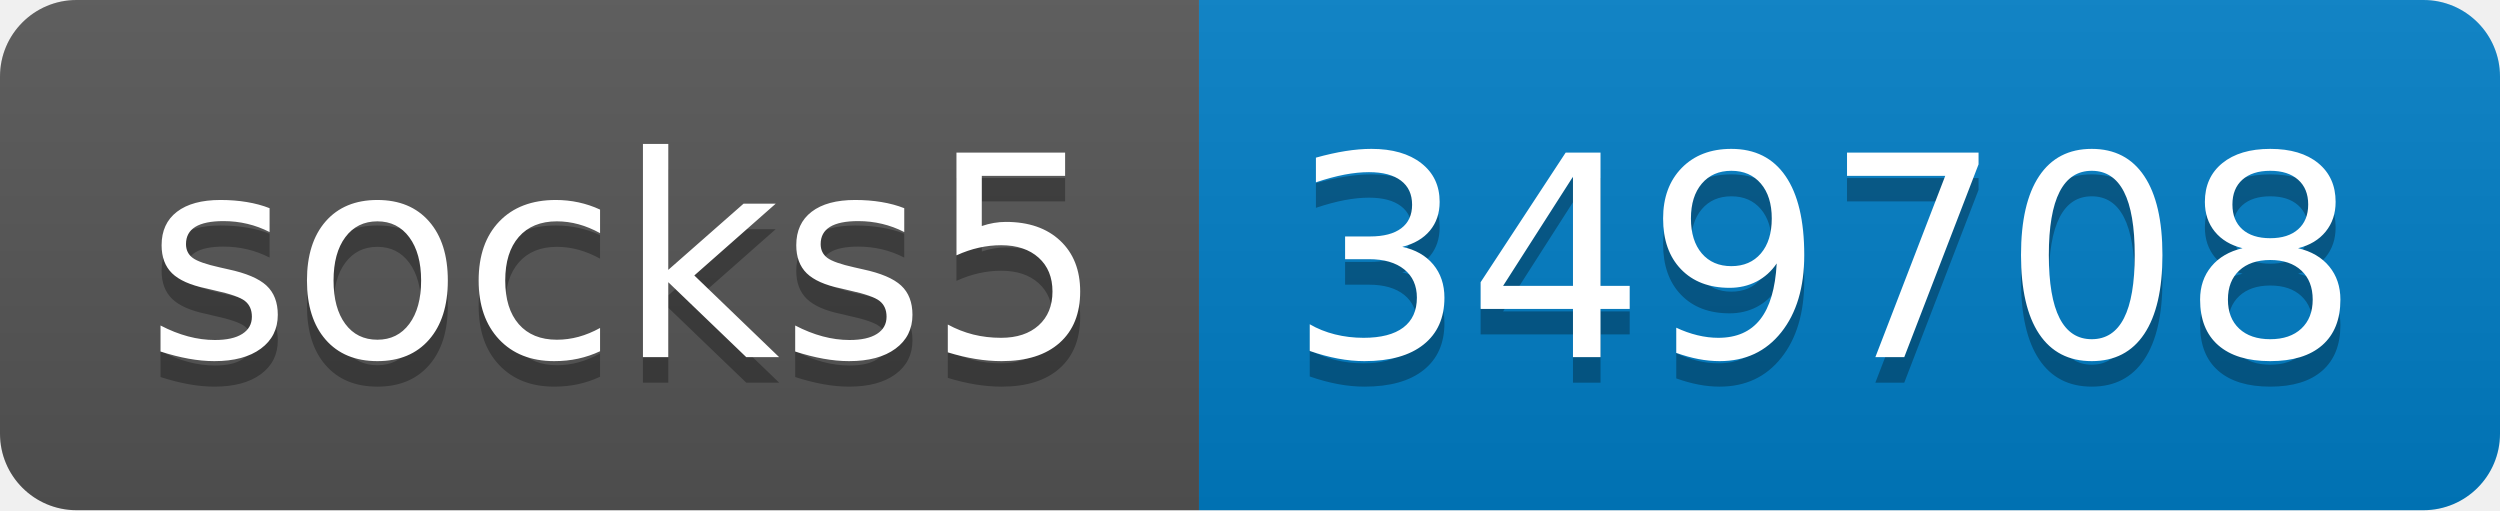
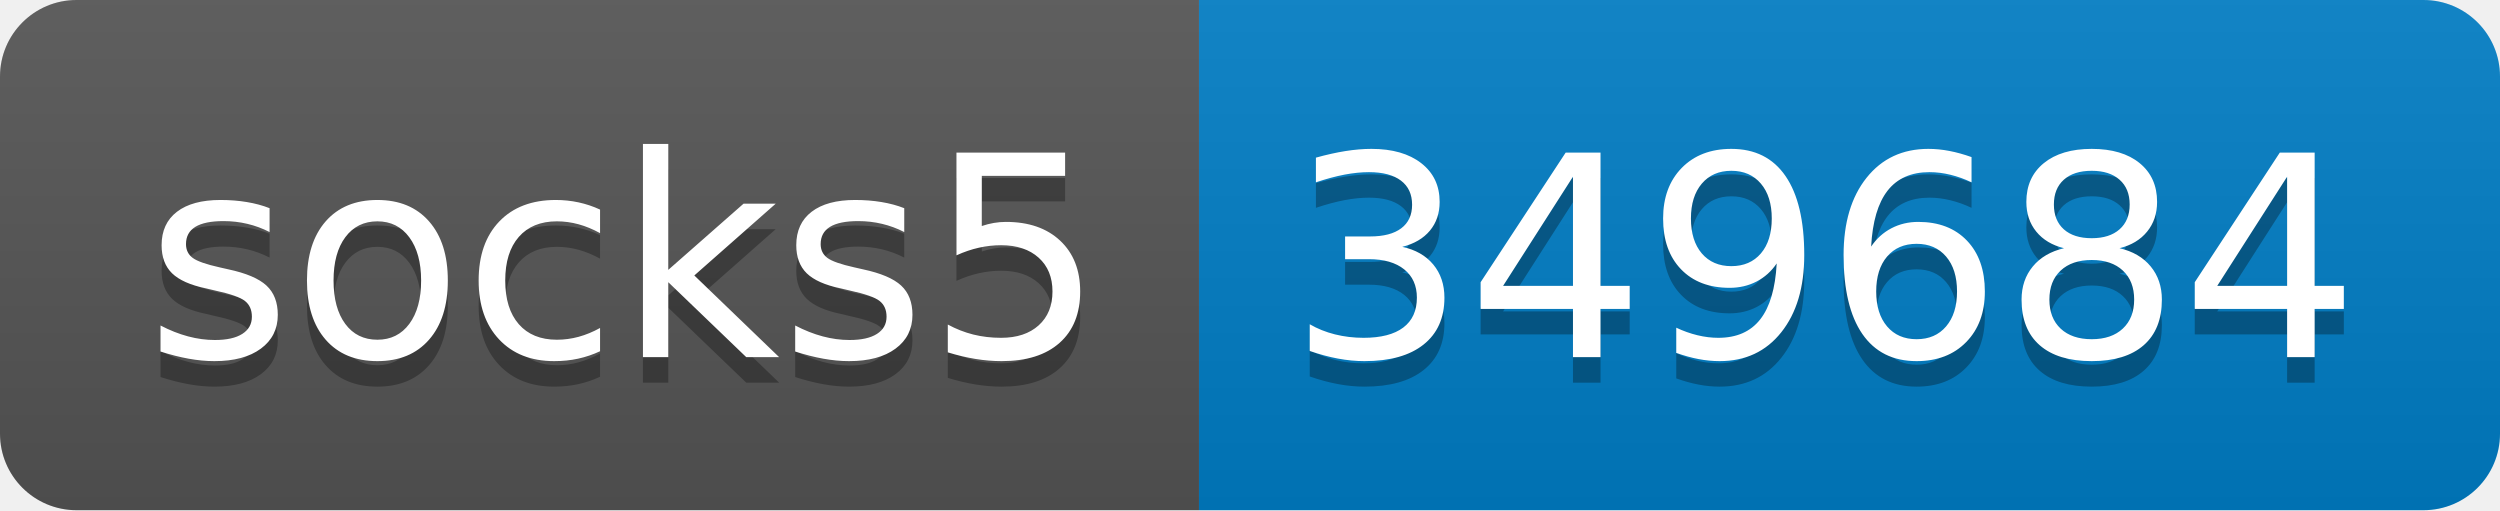
- <svg xmlns="http://www.w3.org/2000/svg" width="98" height="20" role="img" aria-label="socks5: 349708">
+ <svg xmlns="http://www.w3.org/2000/svg" width="98" height="20" role="img" aria-label="socks5: 349684">
  <linearGradient id="s" x2="0" y2="100%">
    <stop offset="0" stop-color="#bbb" stop-opacity=".1" />
    <stop offset="1" stop-opacity=".1" />
  </linearGradient>
  <clipPath id="r">
    <rect width="98" height="20" rx="3" fill="#fff" />
  </clipPath>
  <g clip-path="url(#r)">
    <rect width="47" height="20" fill="#555" />
    <rect x="47" width="51" height="20" fill="#007ec6" />
    <rect width="98" height="20" fill="url(#s)" />
  </g>
  <g fill="#fff" text-anchor="middle" font-family="Verdana,Geneva,DejaVu Sans,sans-serif" text-rendering="geometricPrecision" font-size="110">
    <text aria-hidden="true" x="245" y="150" fill="#010101" fill-opacity=".3" transform="scale(.1)" textLength="370">socks5</text>
    <text x="245" y="140" transform="scale(.1)" fill="#fff" textLength="370">socks5</text>
-     <text aria-hidden="true" x="715" y="150" fill="#010101" fill-opacity=".3" transform="scale(.1)" textLength="410">349708</text>
-     <text x="715" y="140" transform="scale(.1)" fill="#fff" textLength="410">349708</text>
+     <text aria-hidden="true" x="715" y="150" fill="#010101" fill-opacity=".3" transform="scale(.1)" textLength="410">349684</text>
+     <text x="715" y="140" transform="scale(.1)" fill="#fff" textLength="410">349684</text>
  </g>
</svg>
